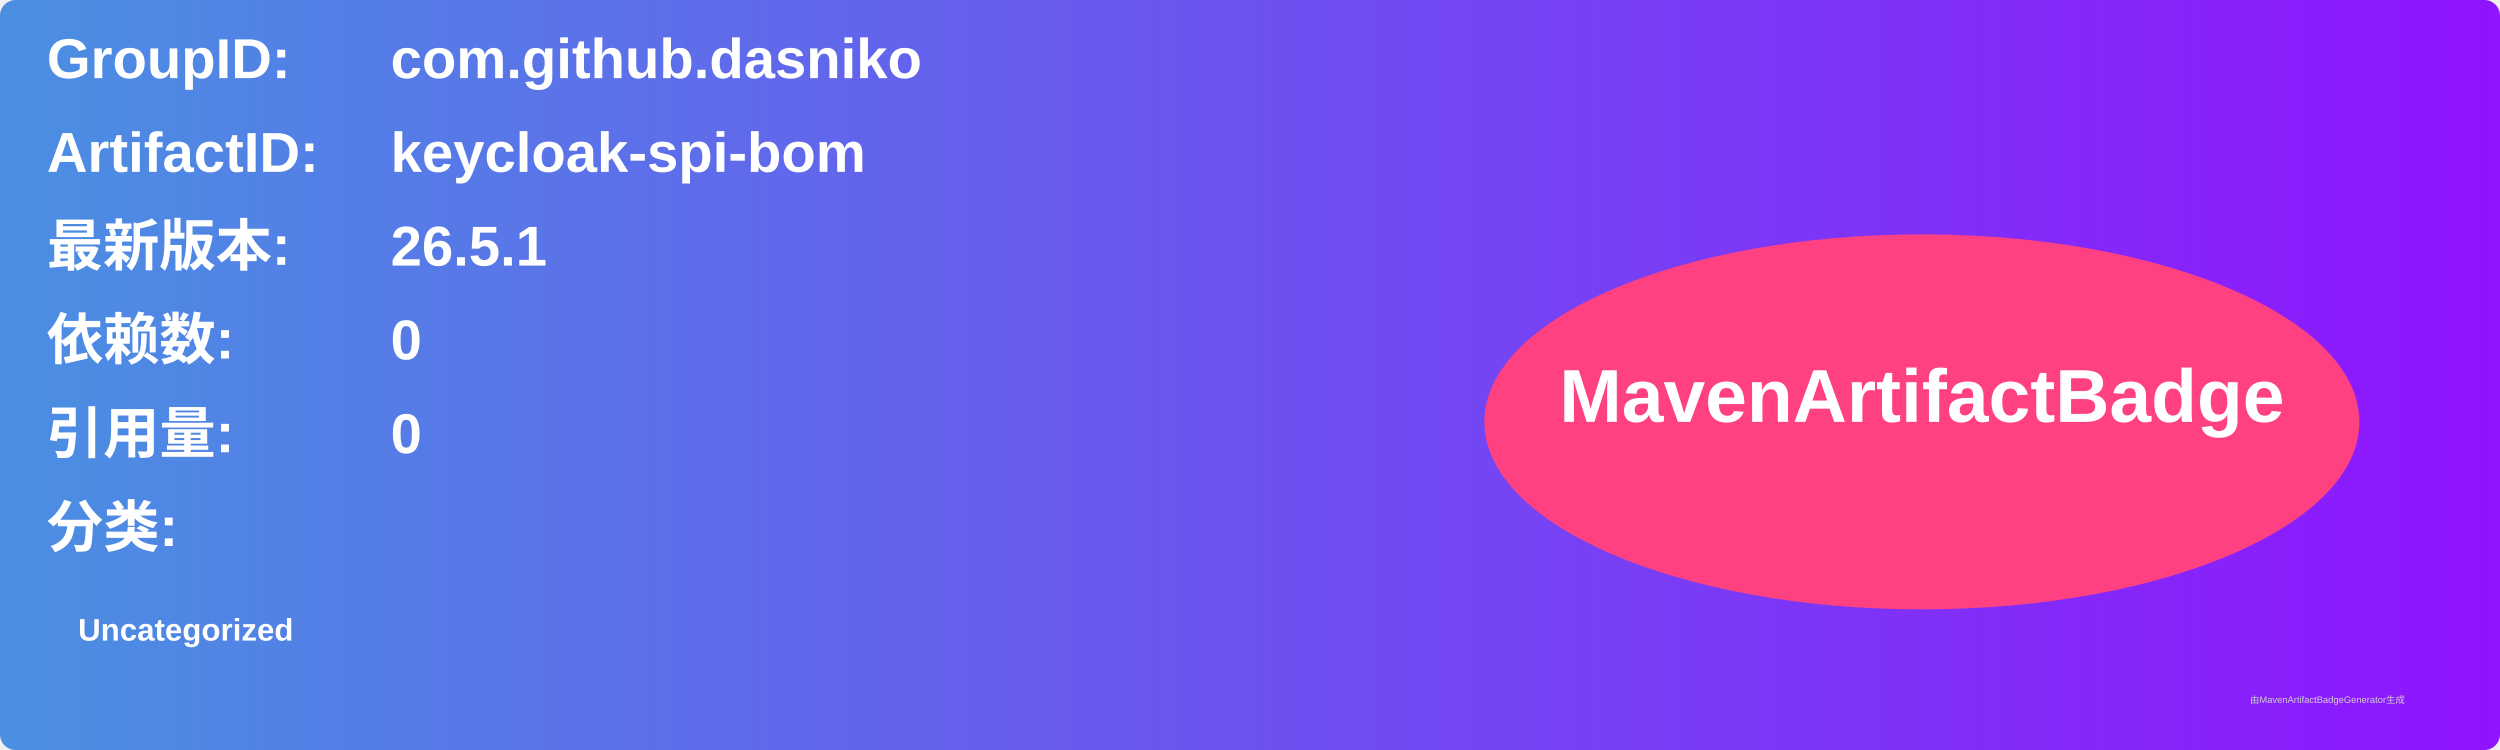
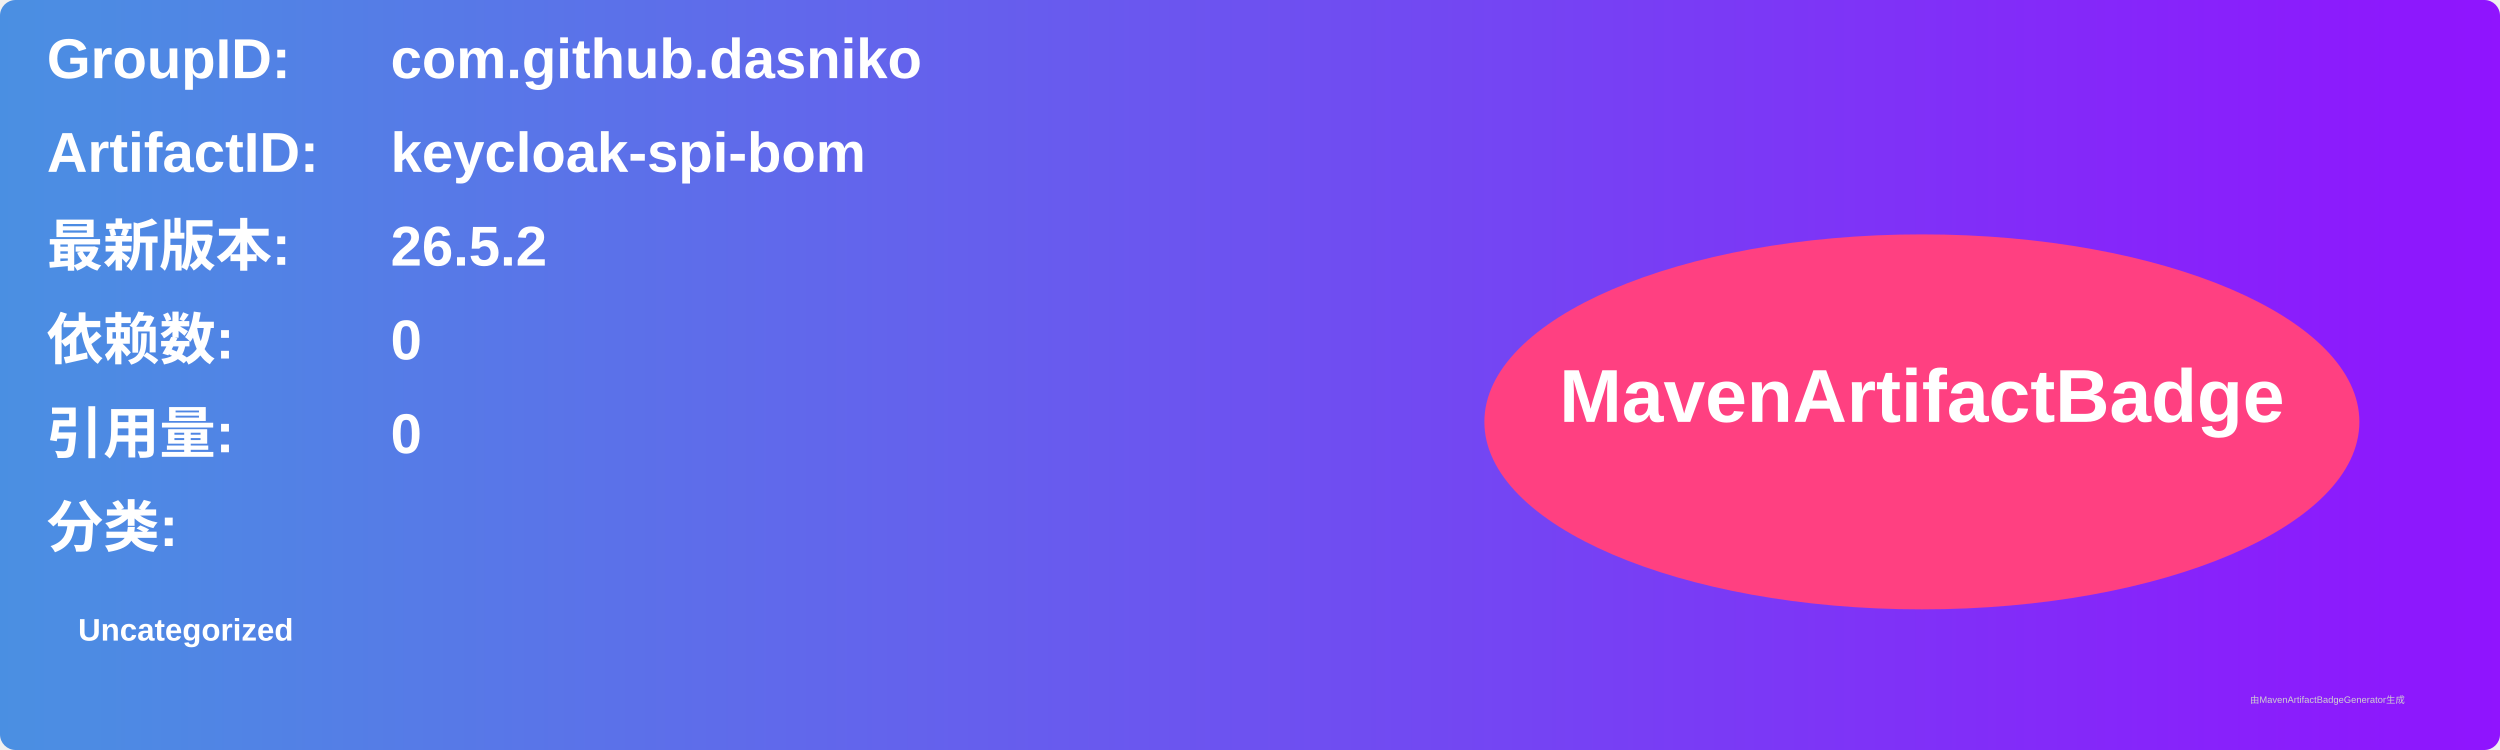
<svg xmlns="http://www.w3.org/2000/svg" width="800" height="240" viewBox="0 0 800 240">
  <linearGradient id="grad" x1="0%" y1="0%" x2="100%" y2="0%">
    <stop offset="0%" stop-color="#4a90e2" />
    <stop offset="100%" stop-color="#9013fe" />
  </linearGradient>
  <rect width="100%" height="100%" rx="5" ry="5" fill="url(#grad)" />
  <g transform="translate(15, 15)">
    <text x="0" y="10" font-family="Arial" font-size="18" fill="white" font-weight="bold" width="260">GroupID:</text>
    <text x="110" y="10" font-family="Arial" font-size="18" fill="white" font-weight="bold" width="460">com.github.dasniko</text>
    <text x="0" y="40" font-family="Arial" font-size="18" fill="white" font-weight="bold" width="260">ArtifactID:</text>
    <text x="110" y="40" font-family="Arial" font-size="18" fill="white" font-weight="bold" width="460">keycloak-spi-bom</text>
    <text x="0" y="70" font-family="Arial" font-size="18" fill="white" font-weight="bold">最新版本:</text>
    <text x="110" y="70" font-family="Arial" font-size="18" fill="white" font-weight="bold">
-       <tspan font-weight="bold">26.5.1</tspan>
+       <tspan font-weight="bold">26.5.2</tspan>
    </text>
    <text x="0" y="100" font-family="Arial" font-size="18" fill="white" font-weight="bold">依赖数: </text>
    <text x="110" y="100" font-family="Arial" font-size="18" fill="white">
      <tspan font-weight="bold">0</tspan>
    </text>
    <text x="0" y="130" font-family="Arial" font-size="18" fill="white" font-weight="bold">引用量: </text>
    <text x="110" y="130" font-family="Arial" font-size="18" fill="white">
      <tspan font-weight="bold">0</tspan>
    </text>
    <text x="0" y="160" font-family="Arial" font-size="18" fill="white" font-weight="bold">分类:</text>
    <text x="10" y="190" font-family="Arial" font-size="10" fill="white">
      <tspan font-weight="bold">Uncategorized</tspan>
    </text>
    <ellipse cx="600" cy="120" rx="140" ry="60" fill="#ff4081" />
    <text x="600" y="120" text-anchor="middle" font-family="Arial" font-size="24" fill="white" font-weight="bold">MavenArtifactBadge</text>
  </g>
  <text x="720" y="225" font-family="Arial" font-size="3" fill="#d0d0d0">由MavenArtifactBadgeGenerator生成</text>
</svg>
